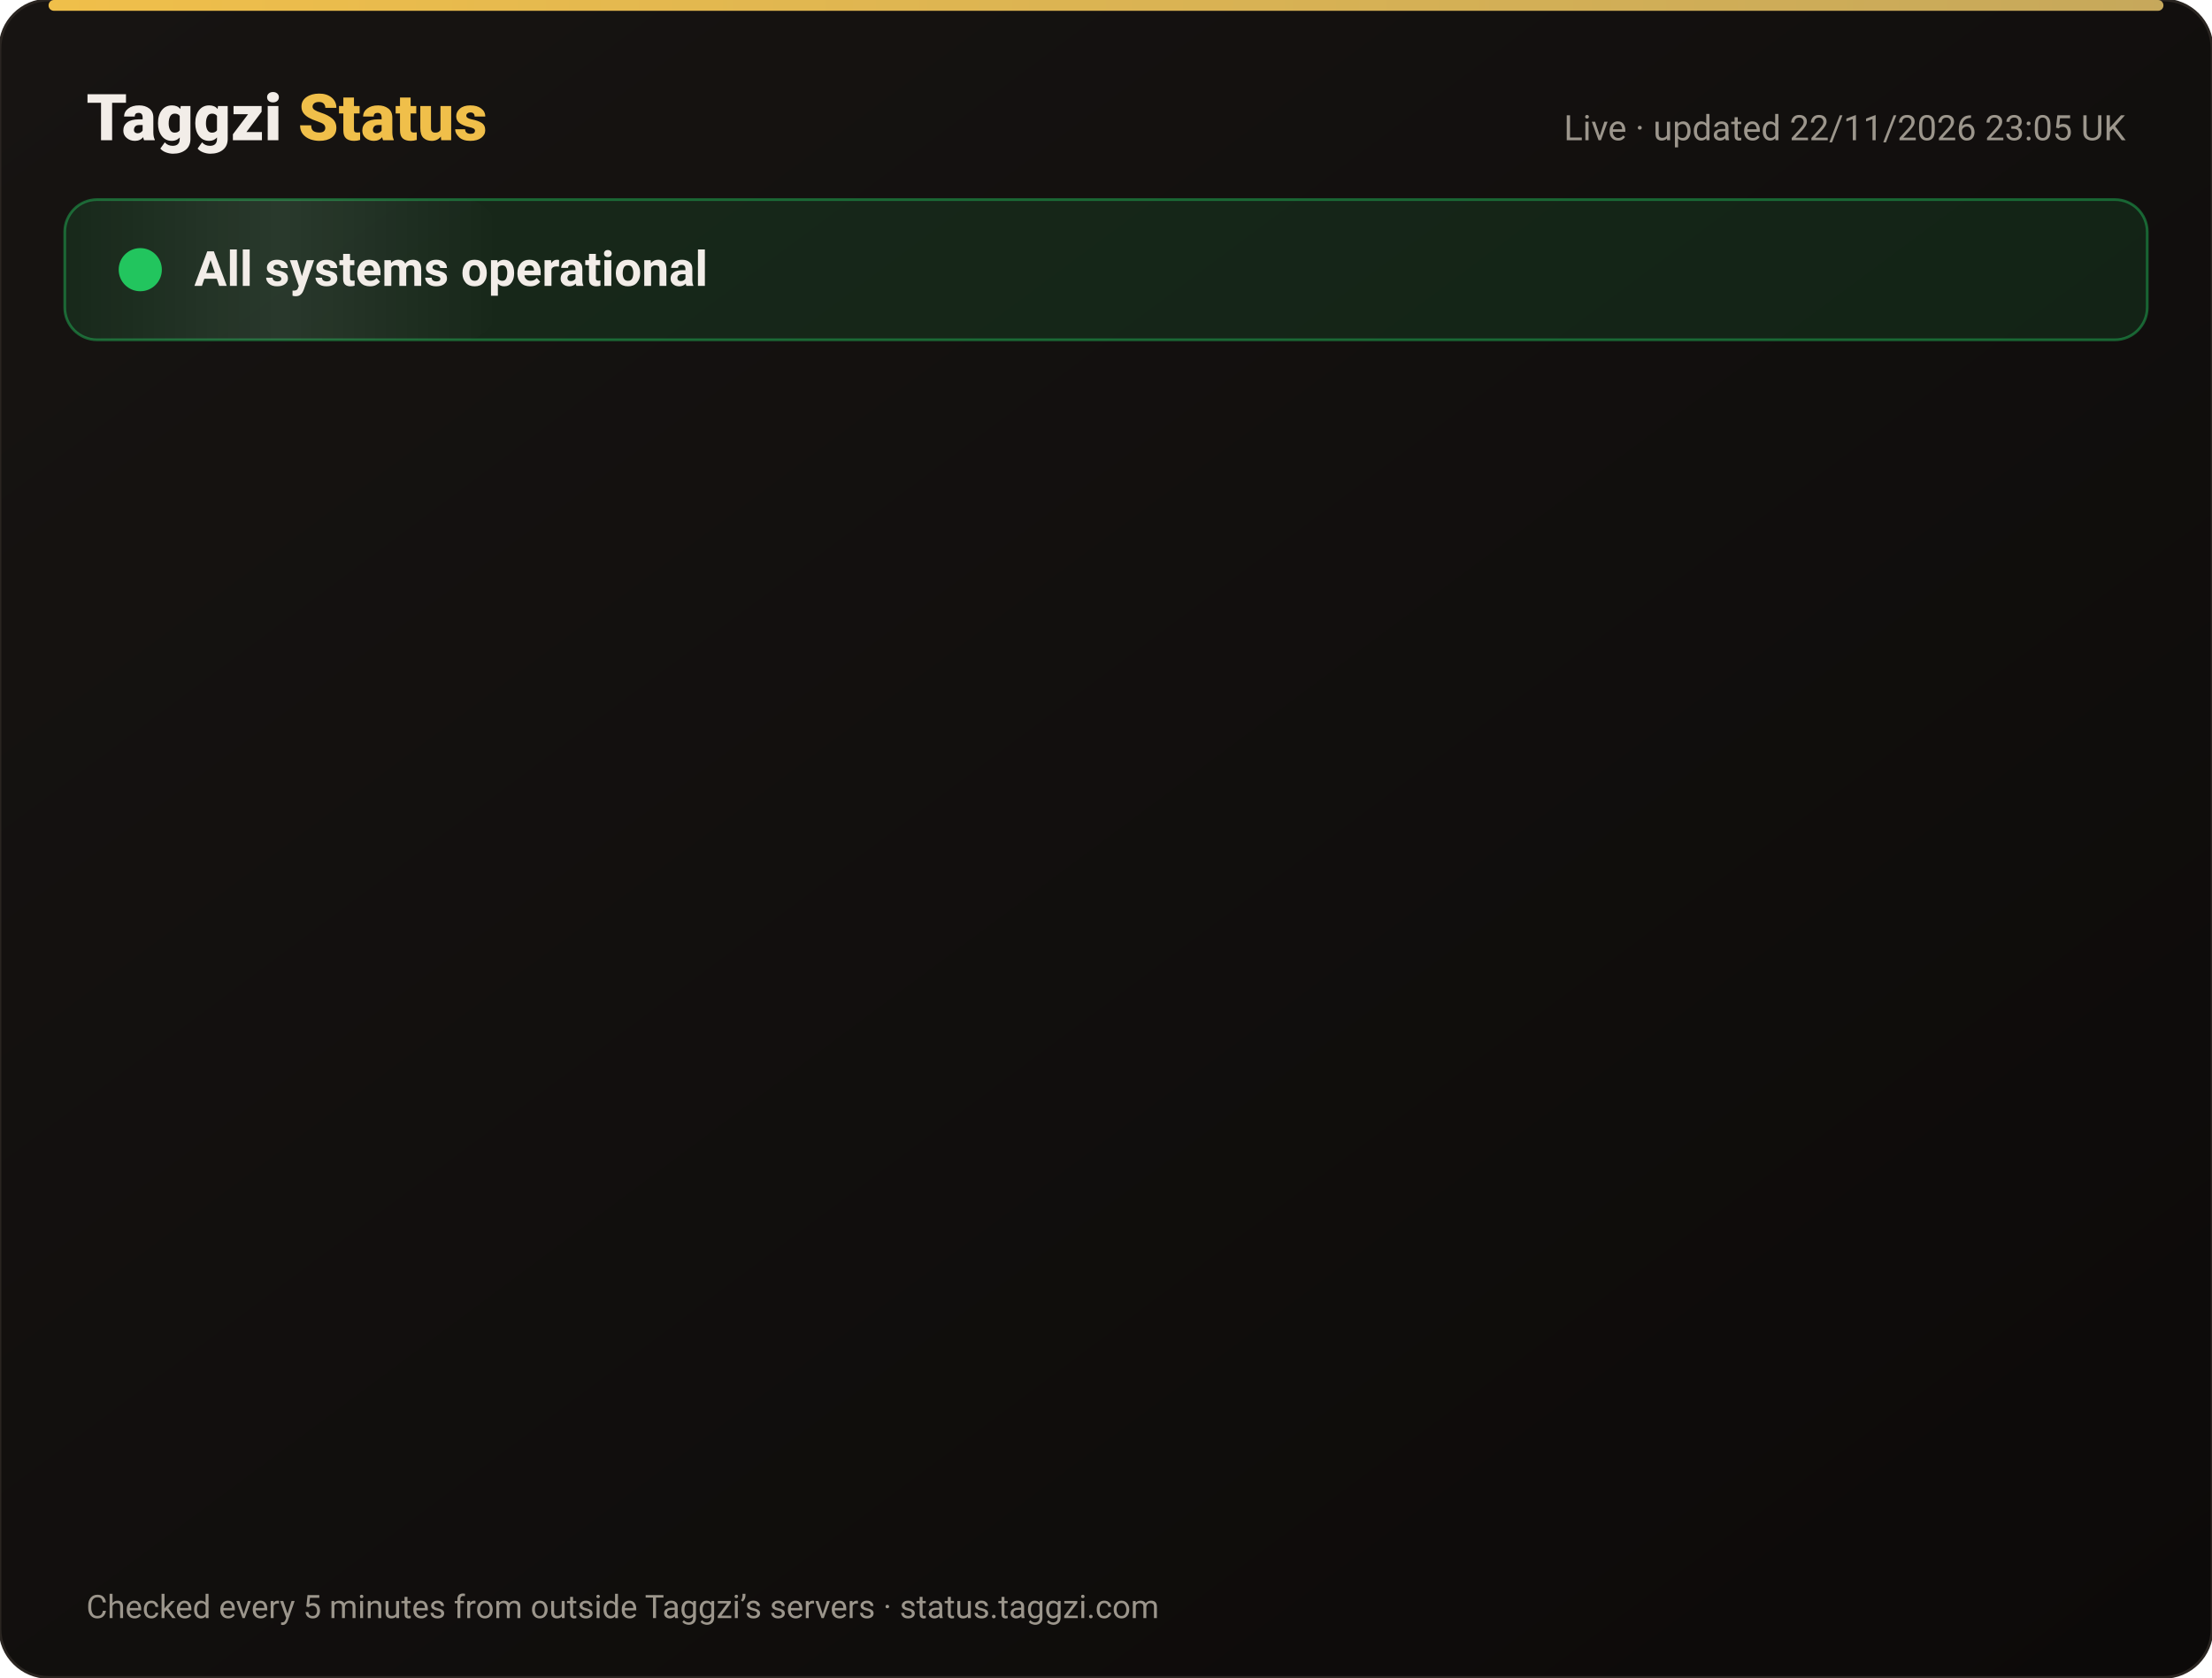
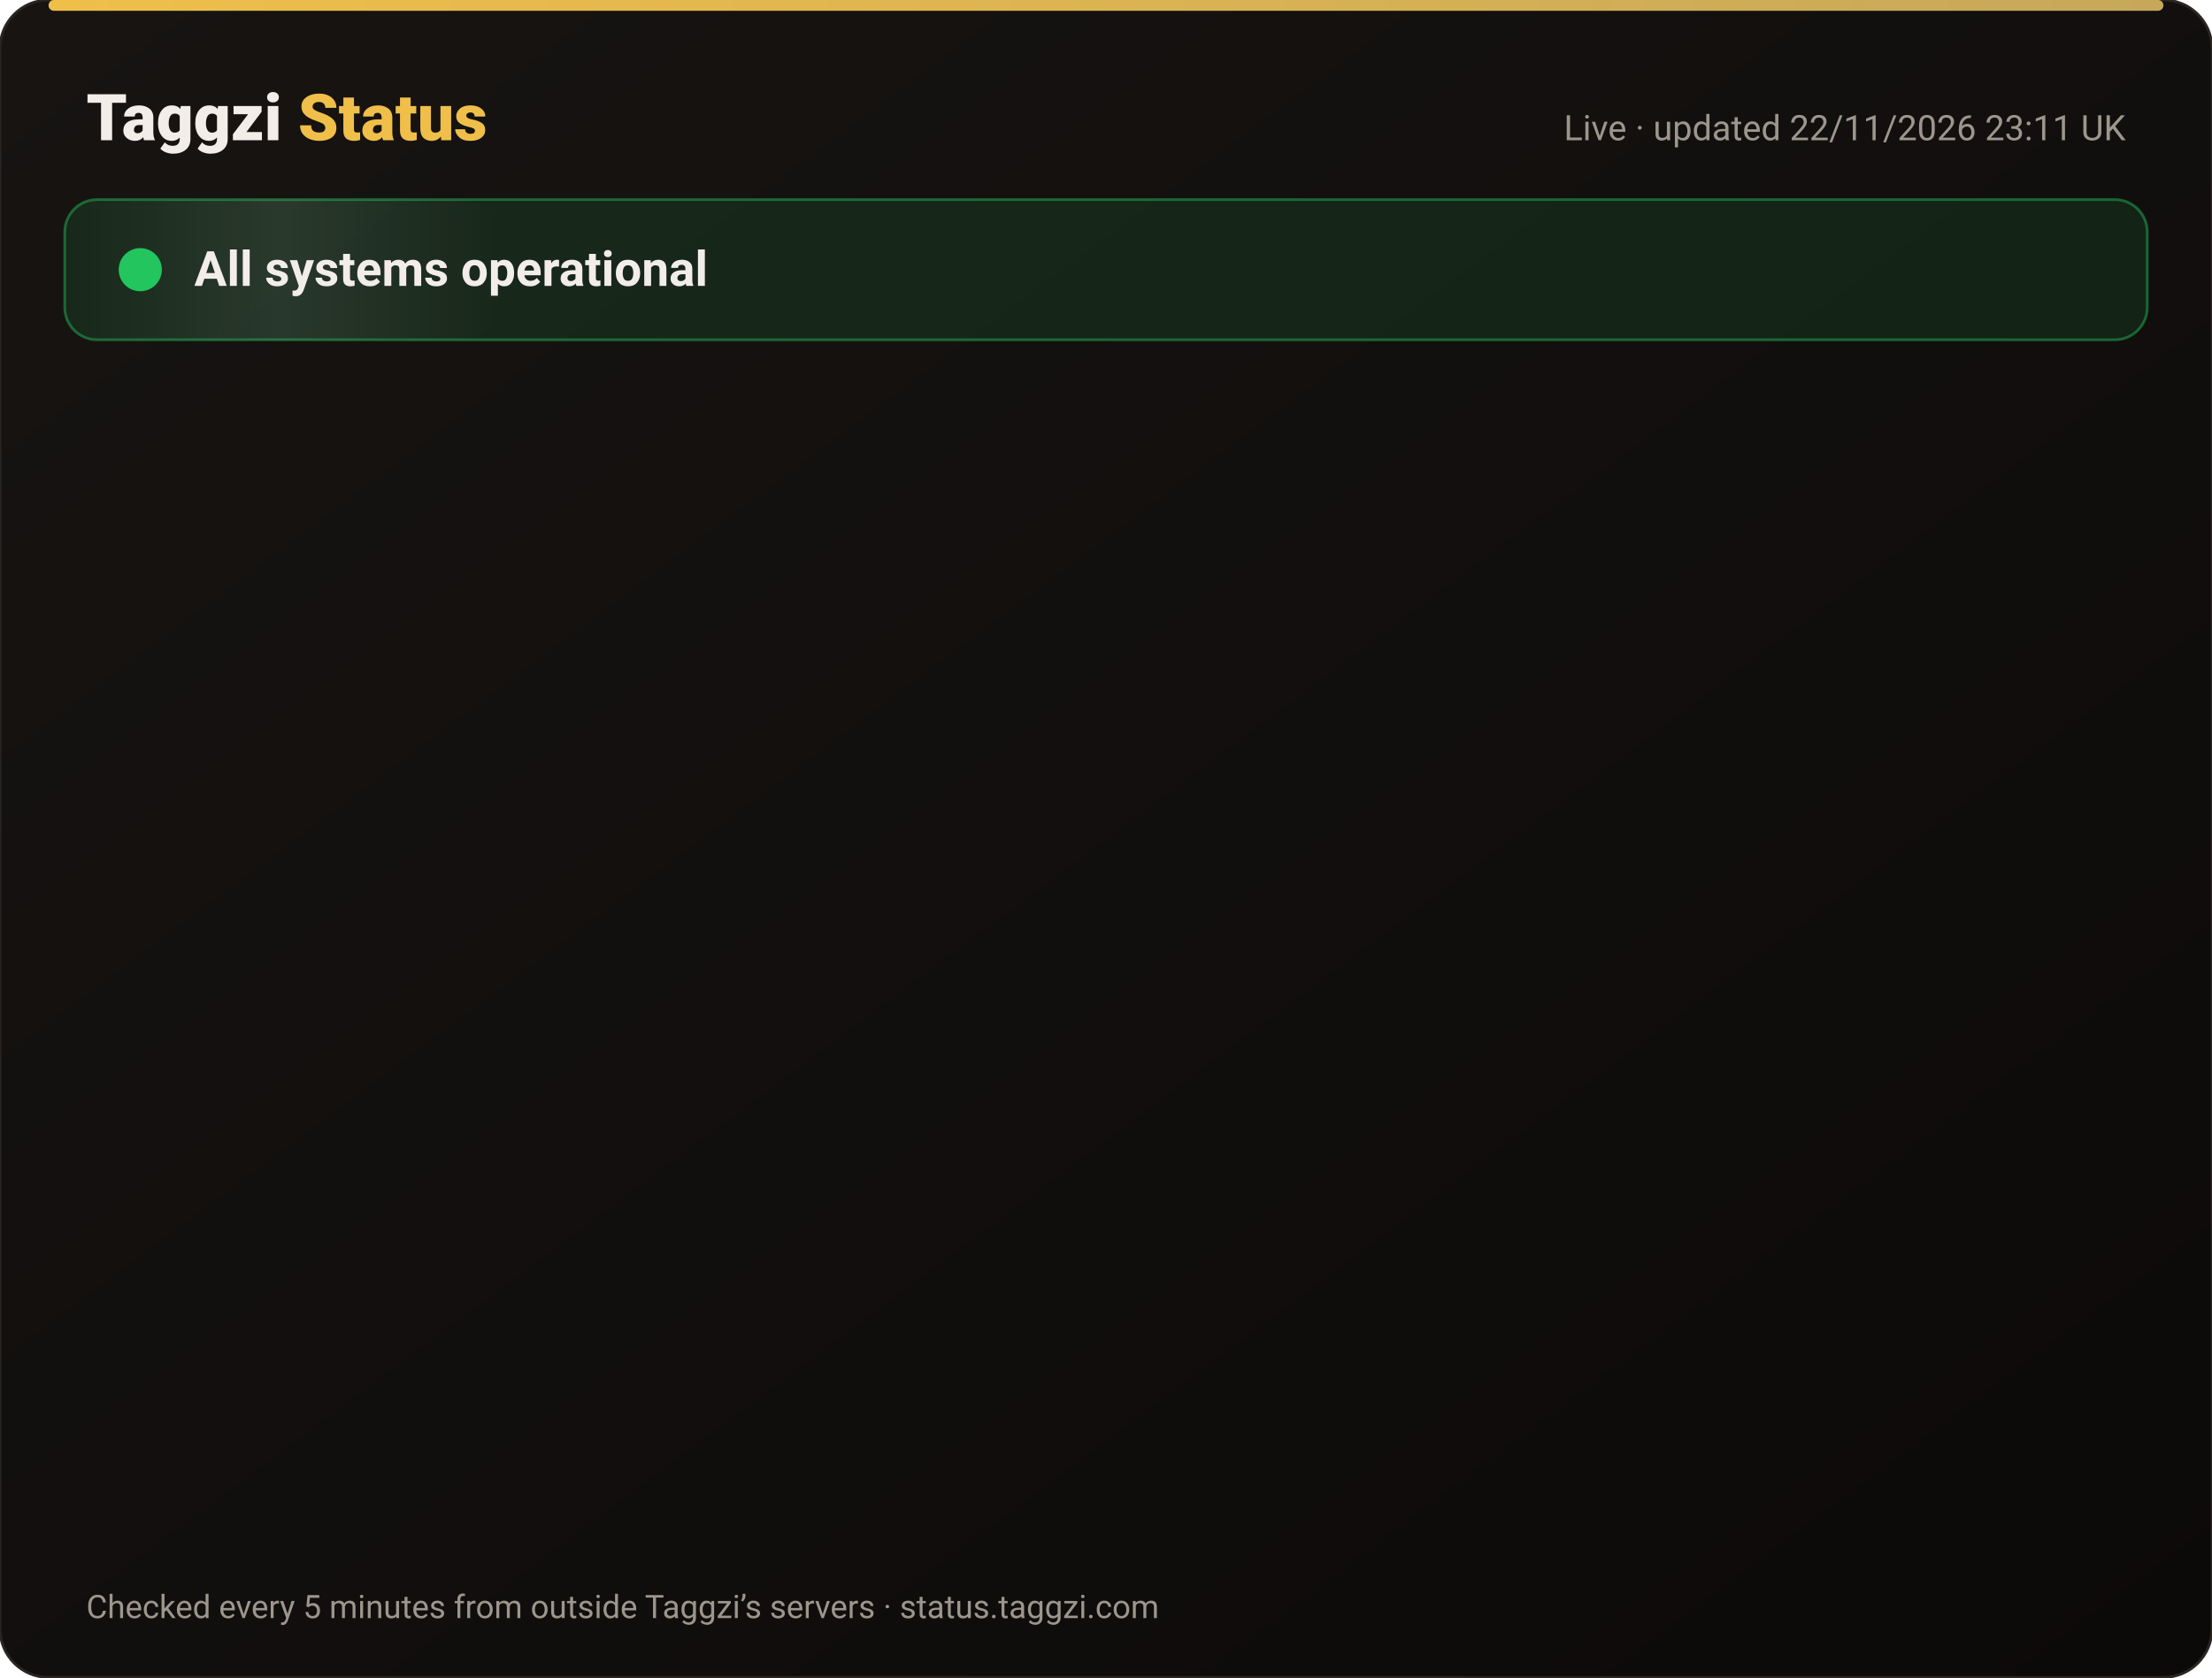
<svg xmlns="http://www.w3.org/2000/svg" width="820" height="622" viewBox="0 0 820 622" font-family="-apple-system,Segoe UI,Roboto,Helvetica,Arial,sans-serif">
  <defs>
    <linearGradient id="bg" x1="0" y1="0" x2="1" y2="1">
      <stop offset="0" stop-color="#171412" />
      <stop offset="1" stop-color="#0C0A09" />
    </linearGradient>
    <linearGradient id="gold" x1="0" x2="1">
      <stop offset="0" stop-color="#F0BF4A" />
      <stop offset="1" stop-color="#c6a85b" />
    </linearGradient>
    <linearGradient id="shine" x1="0" x2="1">
      <stop offset="0" stop-color="#fff" stop-opacity="0" />
      <stop offset=".5" stop-color="#fff" stop-opacity=".08" />
      <stop offset="1" stop-color="#fff" stop-opacity="0" />
    </linearGradient>
  </defs>
  <rect width="820" height="622" rx="18" fill="url(#bg)" stroke="#2a2521" />
  <rect x="18" y="0" width="784" height="4" rx="2" fill="url(#gold)" />
  <text x="32" y="52" font-size="24" font-weight="800" fill="#F2EDE8">Taggzi <tspan fill="#F0BF4A">Status</tspan>
  </text>
-   <text x="788" y="52" font-size="13" fill="#9C968C" text-anchor="end">Live · updated 22/11/2026 23:05 UK</text>
+   <text x="788" y="52" font-size="13" fill="#9C968C" text-anchor="end">Live · updated 22/11/2026 23:11 UK</text>
  <rect x="24" y="74" width="772" height="52" rx="12" fill="#22c55e" fill-opacity=".12" stroke="#22c55e" stroke-opacity=".45" />
  <rect x="24" y="74" width="160" height="52" rx="12" fill="url(#shine)">
    <animate attributeName="x" from="-160" to="820" dur="4s" repeatCount="indefinite" />
  </rect>
  <circle cx="52" cy="100" r="7" fill="#22c55e" />
  <circle cx="52" cy="100" r="7" fill="none" stroke="#22c55e" stroke-width="2">
    <animate attributeName="r" values="7;15;7" dur="2s" repeatCount="indefinite" />
    <animate attributeName="opacity" values=".9;0;.9" dur="2s" repeatCount="indefinite" />
  </circle>
  <text x="72" y="106" font-size="18" font-weight="700" fill="#F2EDE8">All systems operational</text>
  <g opacity="0">
    <animate attributeName="opacity" from="0" to="1" begin="0.00s" dur=".6s" fill="freeze" />
    <line x1="32" y1="188" x2="788" y2="188" stroke="#2a2521" />
    <circle cx="44" cy="166" r="6" fill="#22c55e">
      <animate attributeName="opacity" values="1;.45;1" dur="2.4s" begin="0.00s" repeatCount="indefinite" />
    </circle>
    <text x="62" y="171" font-size="15" font-weight="650" fill="#F2EDE8">Website</text>
    <text x="630" y="171" font-size="13" fill="#9C968C" text-anchor="end">99.98% uptime</text>
    <rect x="648" y="154" width="140" height="24" rx="12" fill="#22c55e" fill-opacity=".14" stroke="#22c55e" stroke-opacity=".5" />
    <text x="718" y="171" font-size="12" font-weight="700" fill="#22c55e" text-anchor="middle">Operational</text>
  </g>
  <g opacity="0">
    <animate attributeName="opacity" from="0" to="1" begin="0.15s" dur=".6s" fill="freeze" />
    <line x1="32" y1="234" x2="788" y2="234" stroke="#2a2521" />
    <circle cx="44" cy="212" r="6" fill="#22c55e">
      <animate attributeName="opacity" values="1;.45;1" dur="2.4s" begin="0.15s" repeatCount="indefinite" />
    </circle>
    <text x="62" y="217" font-size="15" font-weight="650" fill="#F2EDE8">Tag scans</text>
    <text x="630" y="217" font-size="13" fill="#9C968C" text-anchor="end">99.98% uptime</text>
    <rect x="648" y="200" width="140" height="24" rx="12" fill="#22c55e" fill-opacity=".14" stroke="#22c55e" stroke-opacity=".5" />
    <text x="718" y="217" font-size="12" font-weight="700" fill="#22c55e" text-anchor="middle">Operational</text>
  </g>
  <g opacity="0">
    <animate attributeName="opacity" from="0" to="1" begin="0.30s" dur=".6s" fill="freeze" />
    <line x1="32" y1="280" x2="788" y2="280" stroke="#2a2521" />
    <circle cx="44" cy="258" r="6" fill="#22c55e">
      <animate attributeName="opacity" values="1;.45;1" dur="2.4s" begin="0.30s" repeatCount="indefinite" />
    </circle>
    <text x="62" y="263" font-size="15" font-weight="650" fill="#F2EDE8">Manual tag lookup</text>
    <text x="630" y="263" font-size="13" fill="#9C968C" text-anchor="end">99.98% uptime</text>
    <rect x="648" y="246" width="140" height="24" rx="12" fill="#22c55e" fill-opacity=".14" stroke="#22c55e" stroke-opacity=".5" />
    <text x="718" y="263" font-size="12" font-weight="700" fill="#22c55e" text-anchor="middle">Operational</text>
  </g>
  <g opacity="0">
    <animate attributeName="opacity" from="0" to="1" begin="0.45s" dur=".6s" fill="freeze" />
    <line x1="32" y1="326" x2="788" y2="326" stroke="#2a2521" />
    <circle cx="44" cy="304" r="6" fill="#22c55e">
      <animate attributeName="opacity" values="1;.45;1" dur="2.4s" begin="0.45s" repeatCount="indefinite" />
    </circle>
    <text x="62" y="309" font-size="15" font-weight="650" fill="#F2EDE8">App &amp; login</text>
    <text x="630" y="309" font-size="13" fill="#9C968C" text-anchor="end">99.98% uptime</text>
    <rect x="648" y="292" width="140" height="24" rx="12" fill="#22c55e" fill-opacity=".14" stroke="#22c55e" stroke-opacity=".5" />
    <text x="718" y="309" font-size="12" font-weight="700" fill="#22c55e" text-anchor="middle">Operational</text>
  </g>
  <g opacity="0">
    <animate attributeName="opacity" from="0" to="1" begin="0.60s" dur=".6s" fill="freeze" />
    <line x1="32" y1="372" x2="788" y2="372" stroke="#2a2521" />
    <circle cx="44" cy="350" r="6" fill="#22c55e">
      <animate attributeName="opacity" values="1;.45;1" dur="2.4s" begin="0.60s" repeatCount="indefinite" />
    </circle>
    <text x="62" y="355" font-size="15" font-weight="650" fill="#F2EDE8">Community alerts</text>
    <text x="630" y="355" font-size="13" fill="#9C968C" text-anchor="end">99.98% uptime</text>
    <rect x="648" y="338" width="140" height="24" rx="12" fill="#22c55e" fill-opacity=".14" stroke="#22c55e" stroke-opacity=".5" />
    <text x="718" y="355" font-size="12" font-weight="700" fill="#22c55e" text-anchor="middle">Operational</text>
  </g>
  <g opacity="0">
    <animate attributeName="opacity" from="0" to="1" begin="0.75s" dur=".6s" fill="freeze" />
    <line x1="32" y1="418" x2="788" y2="418" stroke="#2a2521" />
    <circle cx="44" cy="396" r="6" fill="#22c55e">
      <animate attributeName="opacity" values="1;.45;1" dur="2.4s" begin="0.75s" repeatCount="indefinite" />
    </circle>
    <text x="62" y="401" font-size="15" font-weight="650" fill="#F2EDE8">Private calling</text>
    <text x="630" y="401" font-size="13" fill="#9C968C" text-anchor="end">99.98% uptime</text>
    <rect x="648" y="384" width="140" height="24" rx="12" fill="#22c55e" fill-opacity=".14" stroke="#22c55e" stroke-opacity=".5" />
    <text x="718" y="401" font-size="12" font-weight="700" fill="#22c55e" text-anchor="middle">Operational</text>
  </g>
  <g opacity="0">
    <animate attributeName="opacity" from="0" to="1" begin="0.90s" dur=".6s" fill="freeze" />
    <line x1="32" y1="464" x2="788" y2="464" stroke="#2a2521" />
    <circle cx="44" cy="442" r="6" fill="#22c55e">
      <animate attributeName="opacity" values="1;.45;1" dur="2.4s" begin="0.90s" repeatCount="indefinite" />
    </circle>
    <text x="62" y="447" font-size="15" font-weight="650" fill="#F2EDE8">Payments</text>
    <text x="630" y="447" font-size="13" fill="#9C968C" text-anchor="end">99.97% uptime</text>
    <rect x="648" y="430" width="140" height="24" rx="12" fill="#22c55e" fill-opacity=".14" stroke="#22c55e" stroke-opacity=".5" />
    <text x="718" y="447" font-size="12" font-weight="700" fill="#22c55e" text-anchor="middle">Operational</text>
  </g>
  <g opacity="0">
    <animate attributeName="opacity" from="0" to="1" begin="1.05s" dur=".6s" fill="freeze" />
    <line x1="32" y1="510" x2="788" y2="510" stroke="#2a2521" />
    <circle cx="44" cy="488" r="6" fill="#22c55e">
      <animate attributeName="opacity" values="1;.45;1" dur="2.4s" begin="1.05s" repeatCount="indefinite" />
    </circle>
    <text x="62" y="493" font-size="15" font-weight="650" fill="#F2EDE8">Email &amp; support</text>
    <text x="630" y="493" font-size="13" fill="#9C968C" text-anchor="end">99.98% uptime</text>
    <rect x="648" y="476" width="140" height="24" rx="12" fill="#22c55e" fill-opacity=".14" stroke="#22c55e" stroke-opacity=".5" />
    <text x="718" y="493" font-size="12" font-weight="700" fill="#22c55e" text-anchor="middle">Operational</text>
  </g>
  <g opacity="0">
    <animate attributeName="opacity" from="0" to="1" begin="1.20s" dur=".6s" fill="freeze" />
    <line x1="32" y1="556" x2="788" y2="556" stroke="#2a2521" />
    <circle cx="44" cy="534" r="6" fill="#22c55e">
      <animate attributeName="opacity" values="1;.45;1" dur="2.4s" begin="1.20s" repeatCount="indefinite" />
    </circle>
    <text x="62" y="539" font-size="15" font-weight="650" fill="#F2EDE8">Secure connection (SSL)</text>
    <text x="630" y="539" font-size="13" fill="#9C968C" text-anchor="end">100.00% uptime</text>
    <rect x="648" y="522" width="140" height="24" rx="12" fill="#22c55e" fill-opacity=".14" stroke="#22c55e" stroke-opacity=".5" />
    <text x="718" y="539" font-size="12" font-weight="700" fill="#22c55e" text-anchor="middle">Operational</text>
  </g>
  <text x="32" y="600" font-size="12" fill="#9C968C">Checked every 5 minutes from outside Taggzi’s servers · status.taggzi.com</text>
</svg>
